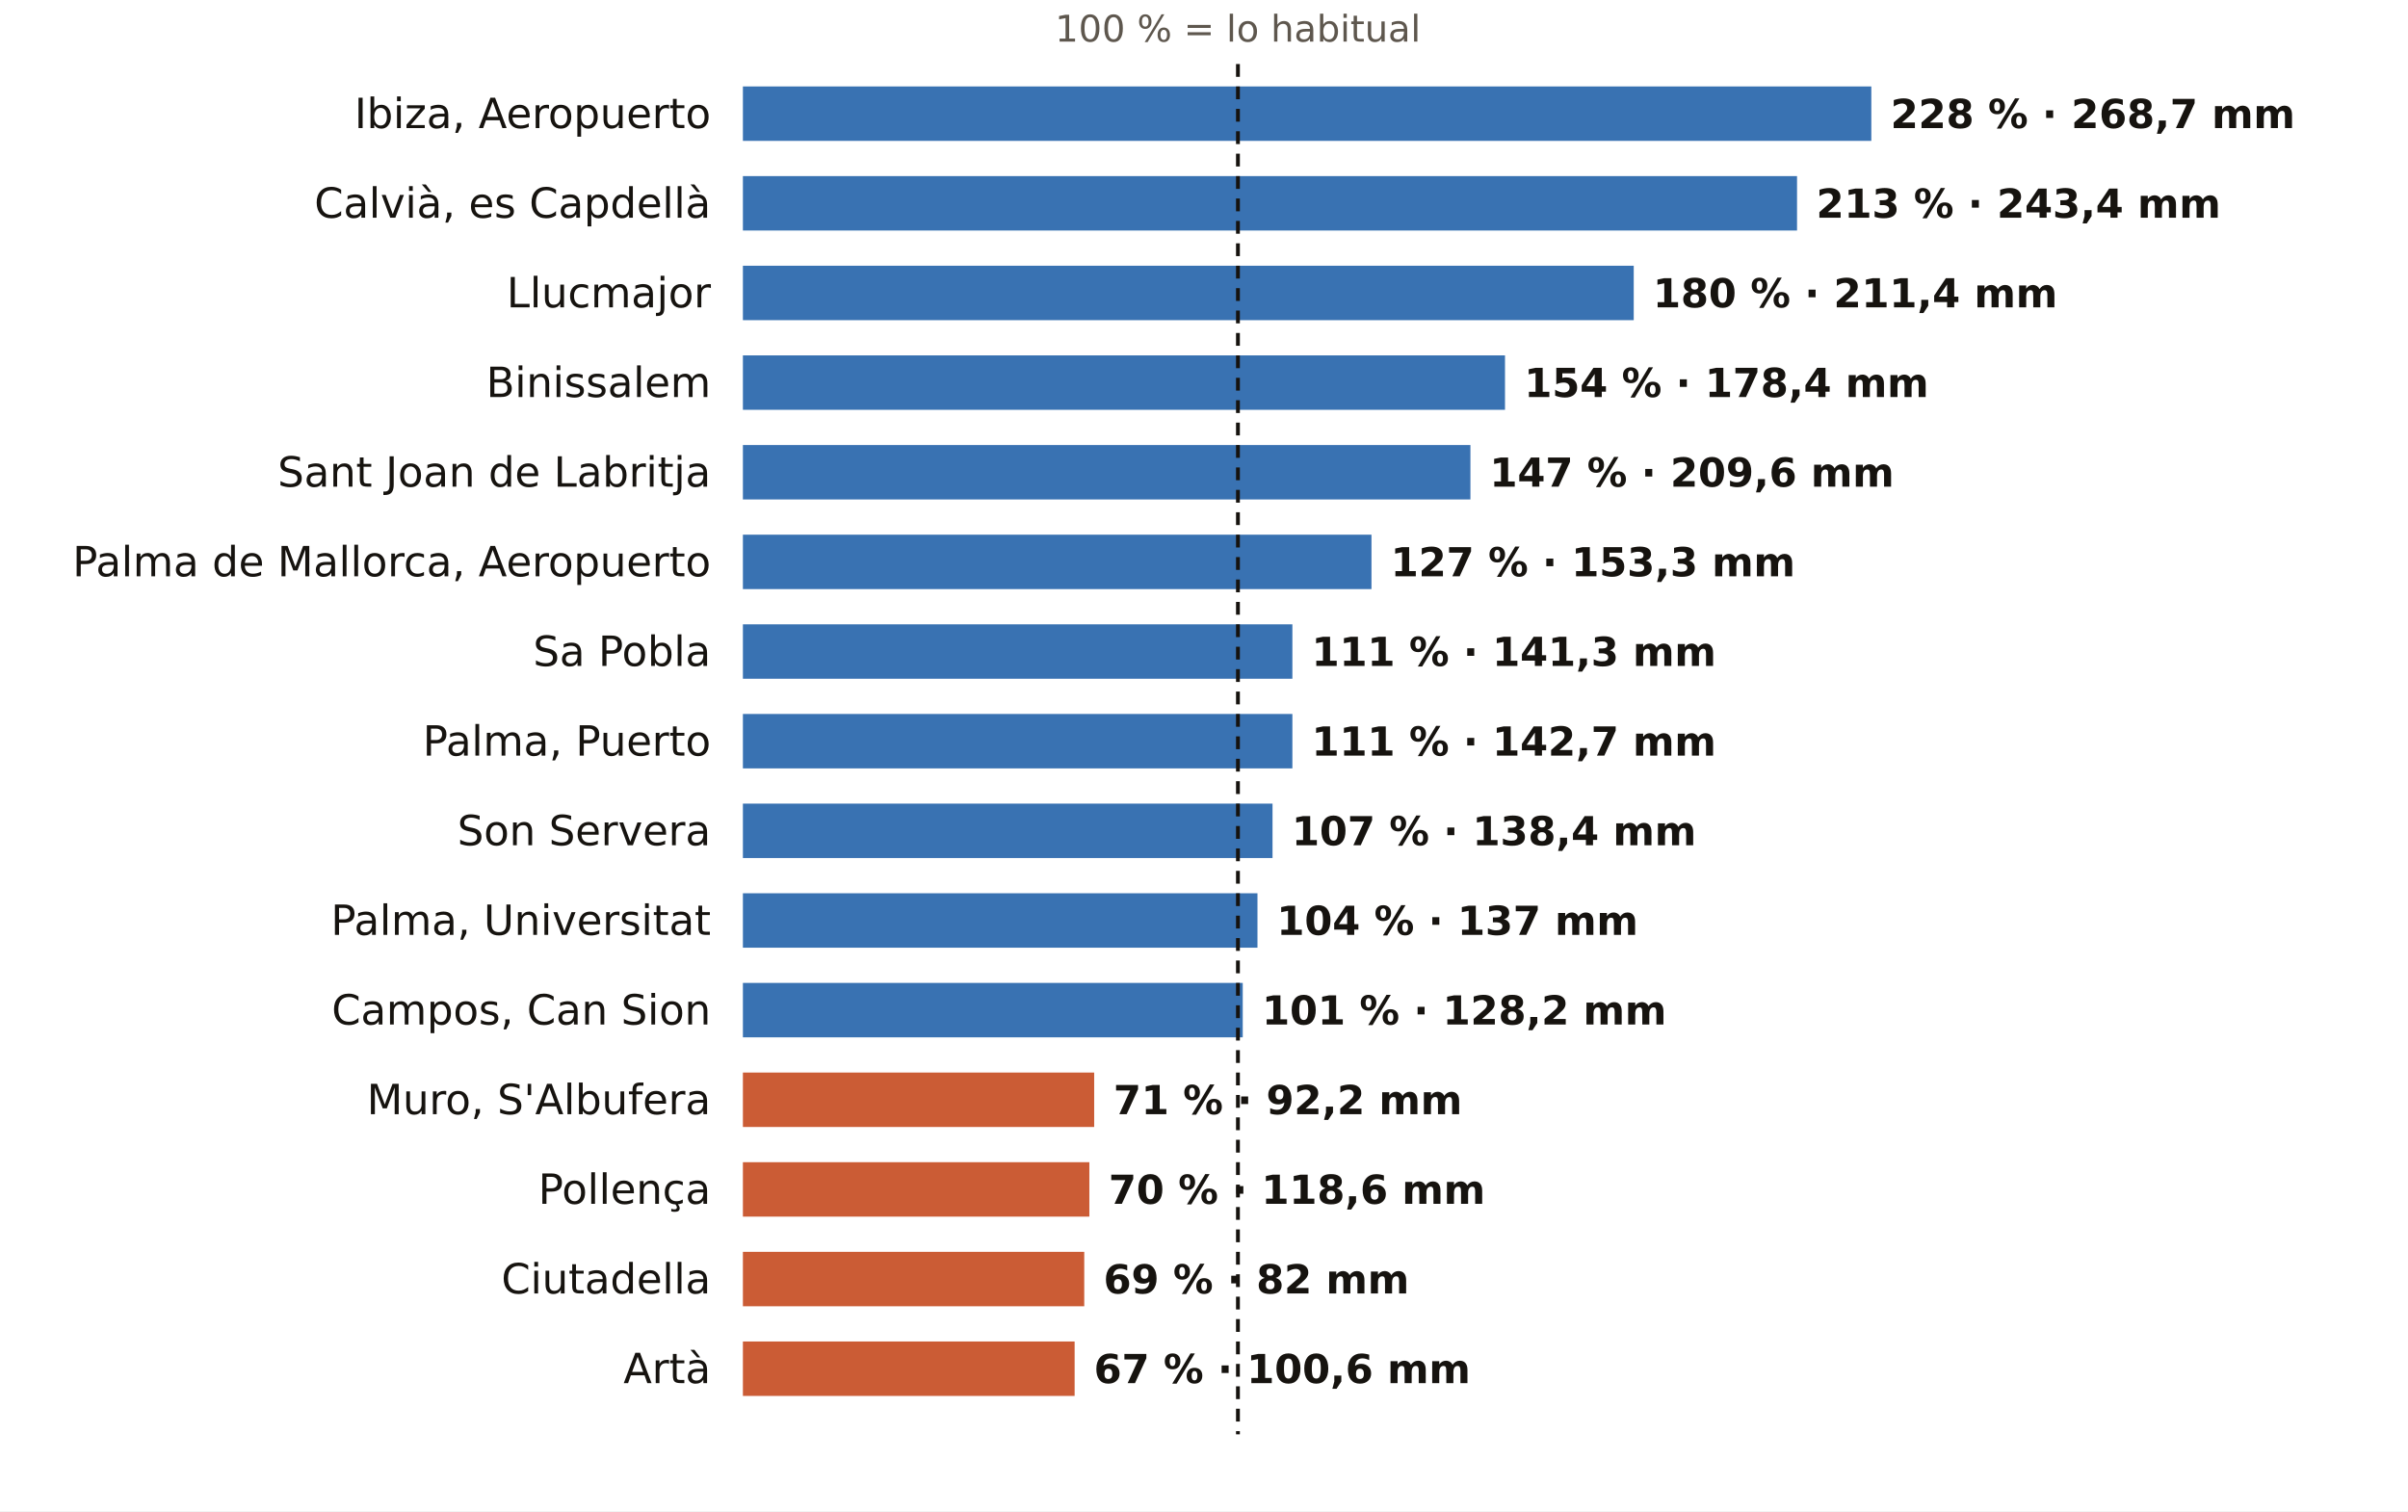
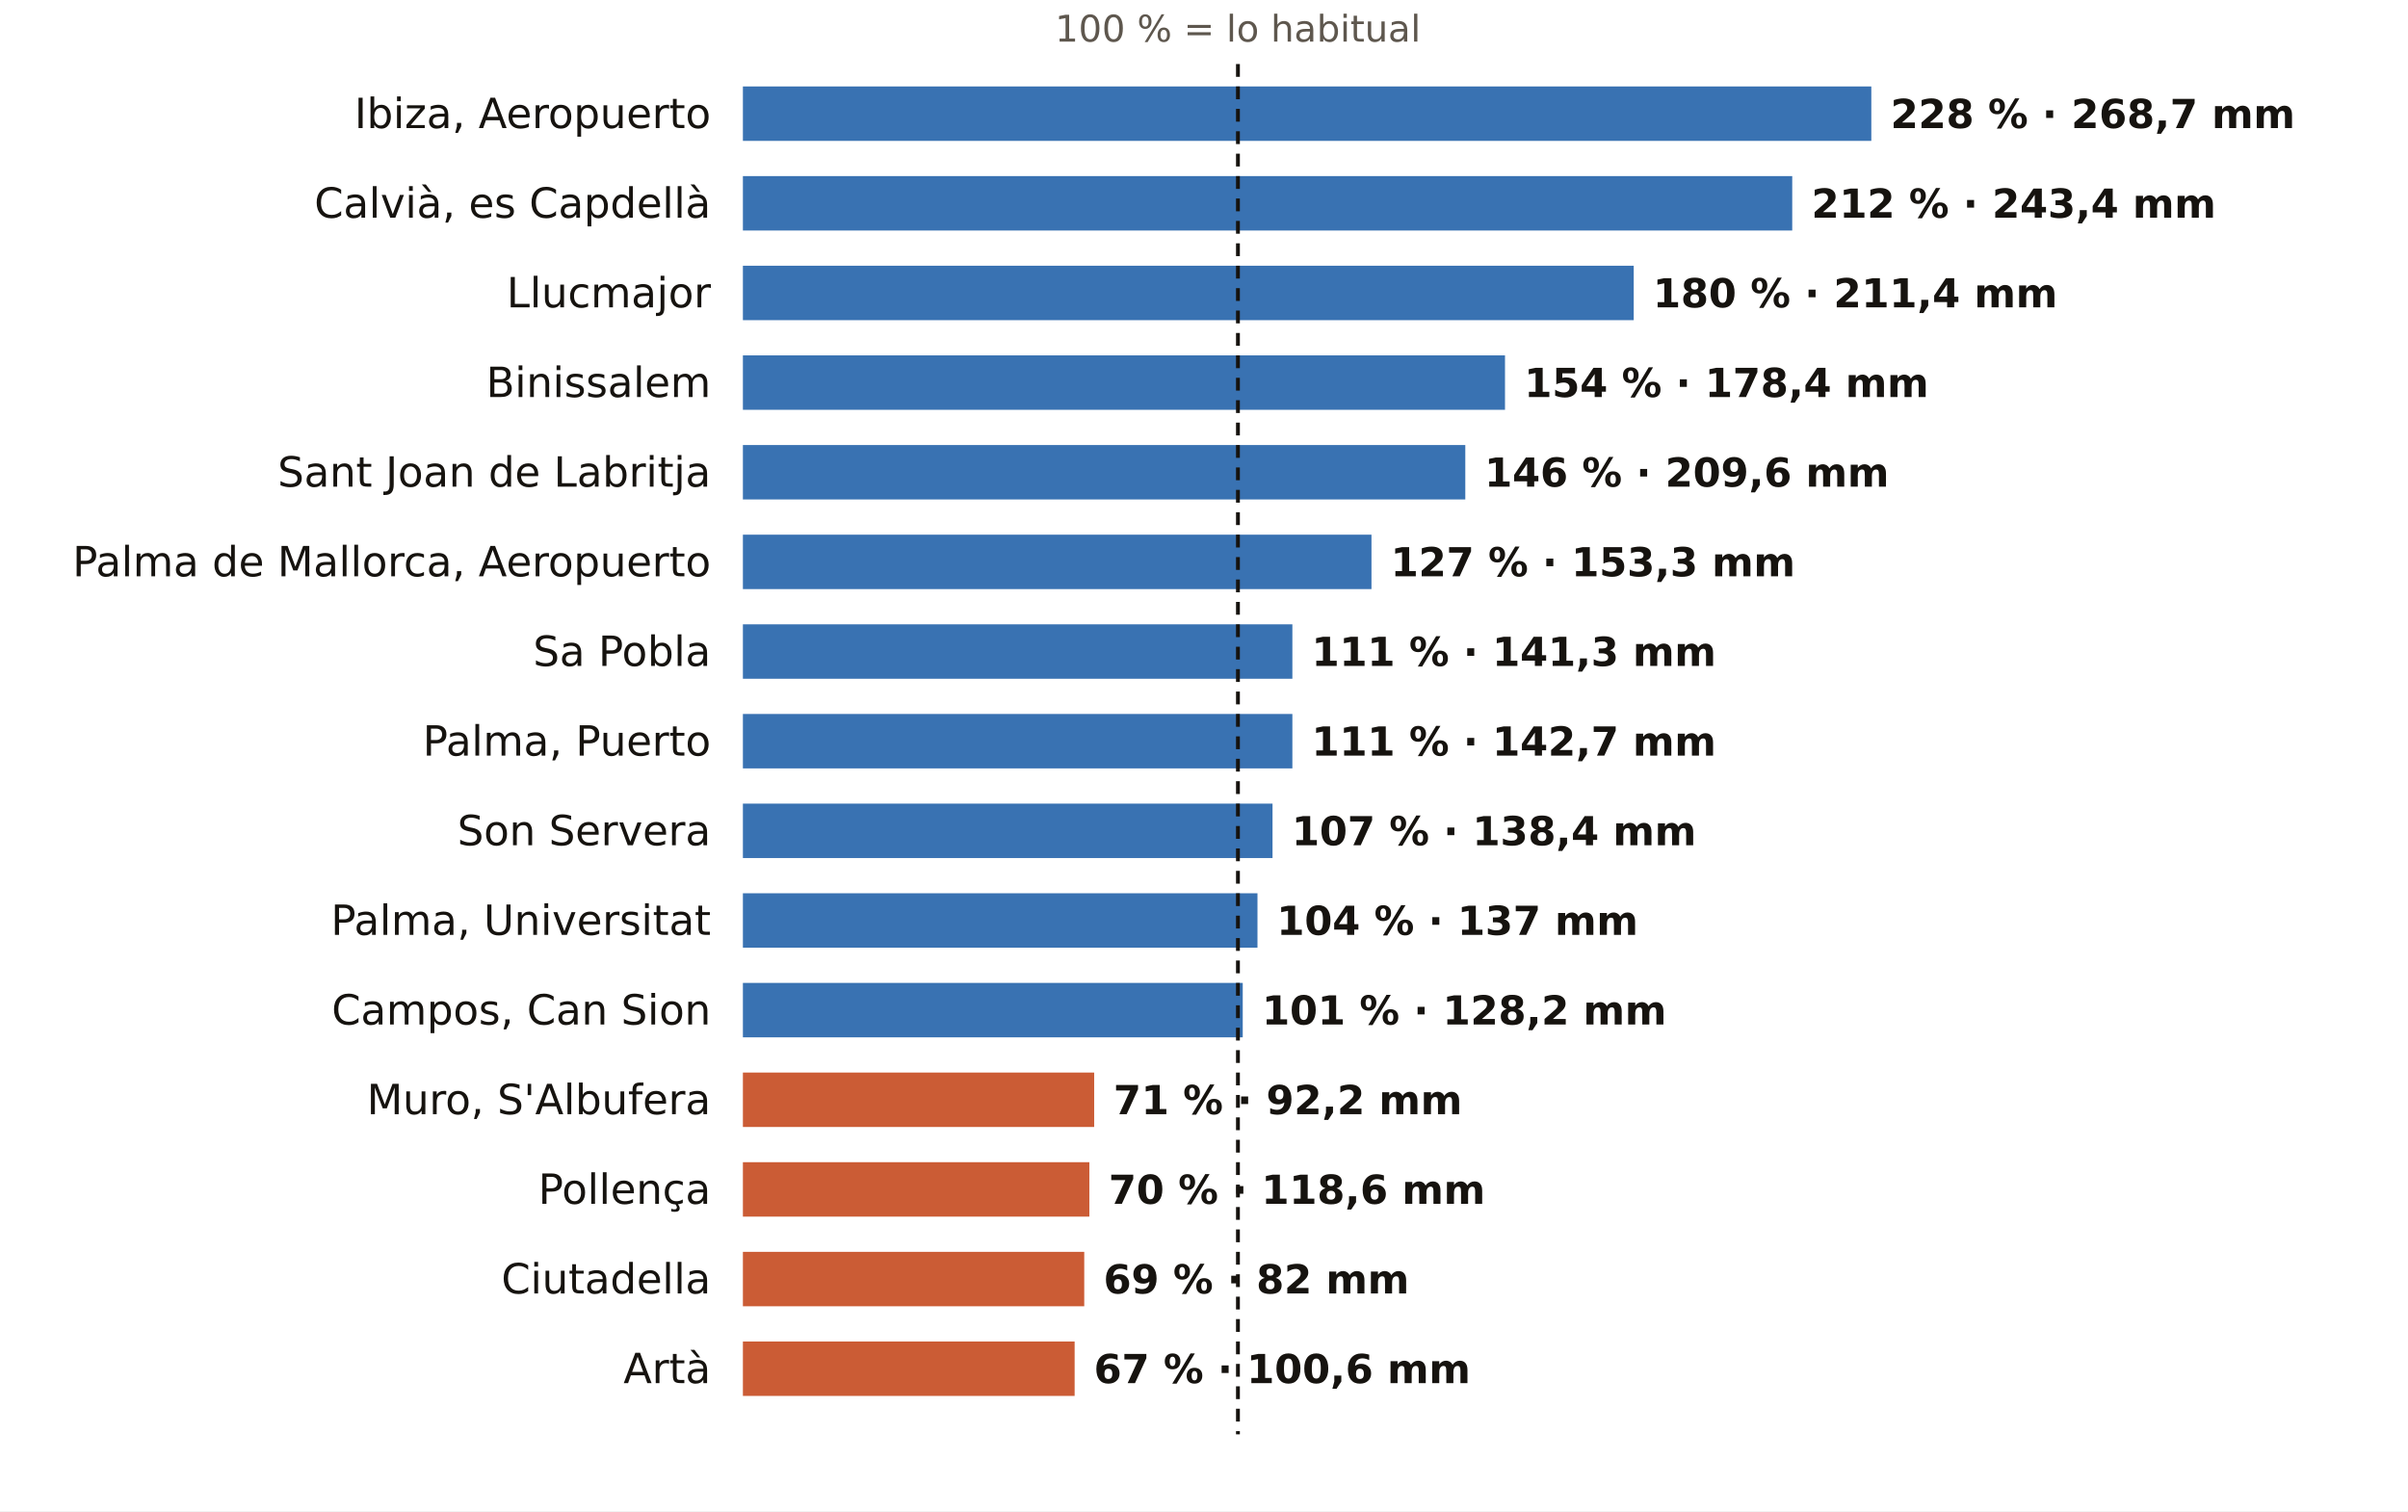
<svg xmlns="http://www.w3.org/2000/svg" viewBox="0 0 752 472" width="752" height="472" role="img" aria-label="El otoño en los pluviómetros de AEMET de Illes Balears: % de lo habitual">
  <rect width="752" height="472" fill="#FFFFFF" />
  <text x="386.6" y="13.0" font-size="11.5" fill="#5E574E" text-anchor="middle" font-weight="400" font-family="Public Sans, DejaVu Sans, Arial, sans-serif">100 % = lo habitual</text>
  <text x="222.0" y="40.0" font-size="13" fill="#16130F" text-anchor="end" font-weight="500" font-family="Public Sans, DejaVu Sans, Arial, sans-serif">Ibiza, Aeropuerto</text>
  <rect x="232" y="27" width="352.4" height="17" fill="#1F5FA8" opacity="0.88" />
  <text x="590.4" y="40.0" font-size="12.5" fill="#16130F" text-anchor="start" font-weight="600" font-family="Public Sans, DejaVu Sans, Arial, sans-serif">228 % · 268,7 mm</text>
  <text x="222.0" y="68.0" font-size="13" fill="#16130F" text-anchor="end" font-weight="500" font-family="Public Sans, DejaVu Sans, Arial, sans-serif">Calvià, es Capdellà</text>
-   <rect x="232" y="55" width="329.2" height="17" fill="#1F5FA8" opacity="0.88" />
-   <text x="567.2" y="68.0" font-size="12.5" fill="#16130F" text-anchor="start" font-weight="600" font-family="Public Sans, DejaVu Sans, Arial, sans-serif">213 % · 243,4 mm</text>
+   <rect x="232" y="55" width="327.7" height="17" fill="#1F5FA8" opacity="0.88" />
+   <text x="565.7" y="68.0" font-size="12.5" fill="#16130F" text-anchor="start" font-weight="600" font-family="Public Sans, DejaVu Sans, Arial, sans-serif">212 % · 243,4 mm</text>
  <text x="222.0" y="96.0" font-size="13" fill="#16130F" text-anchor="end" font-weight="500" font-family="Public Sans, DejaVu Sans, Arial, sans-serif">Llucmajor</text>
  <rect x="232" y="83" width="278.2" height="17" fill="#1F5FA8" opacity="0.88" />
  <text x="516.2" y="96.0" font-size="12.5" fill="#16130F" text-anchor="start" font-weight="600" font-family="Public Sans, DejaVu Sans, Arial, sans-serif">180 % · 211,4 mm</text>
  <text x="222.0" y="124.0" font-size="13" fill="#16130F" text-anchor="end" font-weight="500" font-family="Public Sans, DejaVu Sans, Arial, sans-serif">Binissalem</text>
  <rect x="232" y="111" width="238.0" height="17" fill="#1F5FA8" opacity="0.88" />
  <text x="476.0" y="124.0" font-size="12.5" fill="#16130F" text-anchor="start" font-weight="600" font-family="Public Sans, DejaVu Sans, Arial, sans-serif">154 % · 178,4 mm</text>
  <text x="222.0" y="152.0" font-size="13" fill="#16130F" text-anchor="end" font-weight="500" font-family="Public Sans, DejaVu Sans, Arial, sans-serif">Sant Joan de Labritja</text>
-   <rect x="232" y="139" width="227.2" height="17" fill="#1F5FA8" opacity="0.88" />
-   <text x="465.2" y="152.0" font-size="12.5" fill="#16130F" text-anchor="start" font-weight="600" font-family="Public Sans, DejaVu Sans, Arial, sans-serif">147 % · 209,6 mm</text>
+   <rect x="232" y="139" width="225.6" height="17" fill="#1F5FA8" opacity="0.88" />
+   <text x="463.6" y="152.0" font-size="12.5" fill="#16130F" text-anchor="start" font-weight="600" font-family="Public Sans, DejaVu Sans, Arial, sans-serif">146 % · 209,6 mm</text>
  <text x="222.0" y="180.0" font-size="13" fill="#16130F" text-anchor="end" font-weight="500" font-family="Public Sans, DejaVu Sans, Arial, sans-serif">Palma de Mallorca, Aeropuerto</text>
  <rect x="232" y="167" width="196.3" height="17" fill="#1F5FA8" opacity="0.88" />
  <text x="434.3" y="180.0" font-size="12.5" fill="#16130F" text-anchor="start" font-weight="600" font-family="Public Sans, DejaVu Sans, Arial, sans-serif">127 % · 153,3 mm</text>
  <text x="222.0" y="208.0" font-size="13" fill="#16130F" text-anchor="end" font-weight="500" font-family="Public Sans, DejaVu Sans, Arial, sans-serif">Sa Pobla</text>
  <rect x="232" y="195" width="171.6" height="17" fill="#1F5FA8" opacity="0.88" />
  <text x="409.6" y="208.0" font-size="12.5" fill="#16130F" text-anchor="start" font-weight="600" font-family="Public Sans, DejaVu Sans, Arial, sans-serif">111 % · 141,3 mm</text>
  <text x="222.0" y="236.0" font-size="13" fill="#16130F" text-anchor="end" font-weight="500" font-family="Public Sans, DejaVu Sans, Arial, sans-serif">Palma, Puerto</text>
  <rect x="232" y="223" width="171.6" height="17" fill="#1F5FA8" opacity="0.88" />
  <text x="409.6" y="236.0" font-size="12.5" fill="#16130F" text-anchor="start" font-weight="600" font-family="Public Sans, DejaVu Sans, Arial, sans-serif">111 % · 142,7 mm</text>
  <text x="222.0" y="264.0" font-size="13" fill="#16130F" text-anchor="end" font-weight="500" font-family="Public Sans, DejaVu Sans, Arial, sans-serif">Son Servera</text>
  <rect x="232" y="251" width="165.4" height="17" fill="#1F5FA8" opacity="0.88" />
  <text x="403.4" y="264.0" font-size="12.5" fill="#16130F" text-anchor="start" font-weight="600" font-family="Public Sans, DejaVu Sans, Arial, sans-serif">107 % · 138,4 mm</text>
  <text x="222.0" y="292.0" font-size="13" fill="#16130F" text-anchor="end" font-weight="500" font-family="Public Sans, DejaVu Sans, Arial, sans-serif">Palma, Universitat</text>
  <rect x="232" y="279" width="160.7" height="17" fill="#1F5FA8" opacity="0.88" />
  <text x="398.7" y="292.0" font-size="12.5" fill="#16130F" text-anchor="start" font-weight="600" font-family="Public Sans, DejaVu Sans, Arial, sans-serif">104 % · 137 mm</text>
  <text x="222.0" y="320.0" font-size="13" fill="#16130F" text-anchor="end" font-weight="500" font-family="Public Sans, DejaVu Sans, Arial, sans-serif">Campos, Can Sion</text>
  <rect x="232" y="307" width="156.1" height="17" fill="#1F5FA8" opacity="0.88" />
  <text x="394.1" y="320.0" font-size="12.5" fill="#16130F" text-anchor="start" font-weight="600" font-family="Public Sans, DejaVu Sans, Arial, sans-serif">101 % · 128,2 mm</text>
  <text x="222.0" y="348.0" font-size="13" fill="#16130F" text-anchor="end" font-weight="500" font-family="Public Sans, DejaVu Sans, Arial, sans-serif">Muro, S'Albufera</text>
  <rect x="232" y="335" width="109.7" height="17" fill="#C4461A" opacity="0.88" />
  <text x="347.7" y="348.0" font-size="12.5" fill="#16130F" text-anchor="start" font-weight="600" font-family="Public Sans, DejaVu Sans, Arial, sans-serif">71 % · 92,2 mm</text>
  <text x="222.0" y="376.0" font-size="13" fill="#16130F" text-anchor="end" font-weight="500" font-family="Public Sans, DejaVu Sans, Arial, sans-serif">Pollença</text>
  <rect x="232" y="363" width="108.2" height="17" fill="#C4461A" opacity="0.88" />
  <text x="346.2" y="376.0" font-size="12.5" fill="#16130F" text-anchor="start" font-weight="600" font-family="Public Sans, DejaVu Sans, Arial, sans-serif">70 % · 118,6 mm</text>
  <text x="222.0" y="404.0" font-size="13" fill="#16130F" text-anchor="end" font-weight="500" font-family="Public Sans, DejaVu Sans, Arial, sans-serif">Ciutadella</text>
  <rect x="232" y="391" width="106.6" height="17" fill="#C4461A" opacity="0.88" />
  <text x="344.6" y="404.0" font-size="12.5" fill="#16130F" text-anchor="start" font-weight="600" font-family="Public Sans, DejaVu Sans, Arial, sans-serif">69 % · 82 mm</text>
  <text x="222.0" y="432.0" font-size="13" fill="#16130F" text-anchor="end" font-weight="500" font-family="Public Sans, DejaVu Sans, Arial, sans-serif">Artà</text>
  <rect x="232" y="419" width="103.6" height="17" fill="#C4461A" opacity="0.88" />
  <text x="341.6" y="432.0" font-size="12.5" fill="#16130F" text-anchor="start" font-weight="600" font-family="Public Sans, DejaVu Sans, Arial, sans-serif">67 % · 100,6 mm</text>
  <line x1="386.6" x2="386.6" y1="20" y2="448" stroke="#16130F" stroke-width="1.2" stroke-dasharray="4 3" />
</svg>
